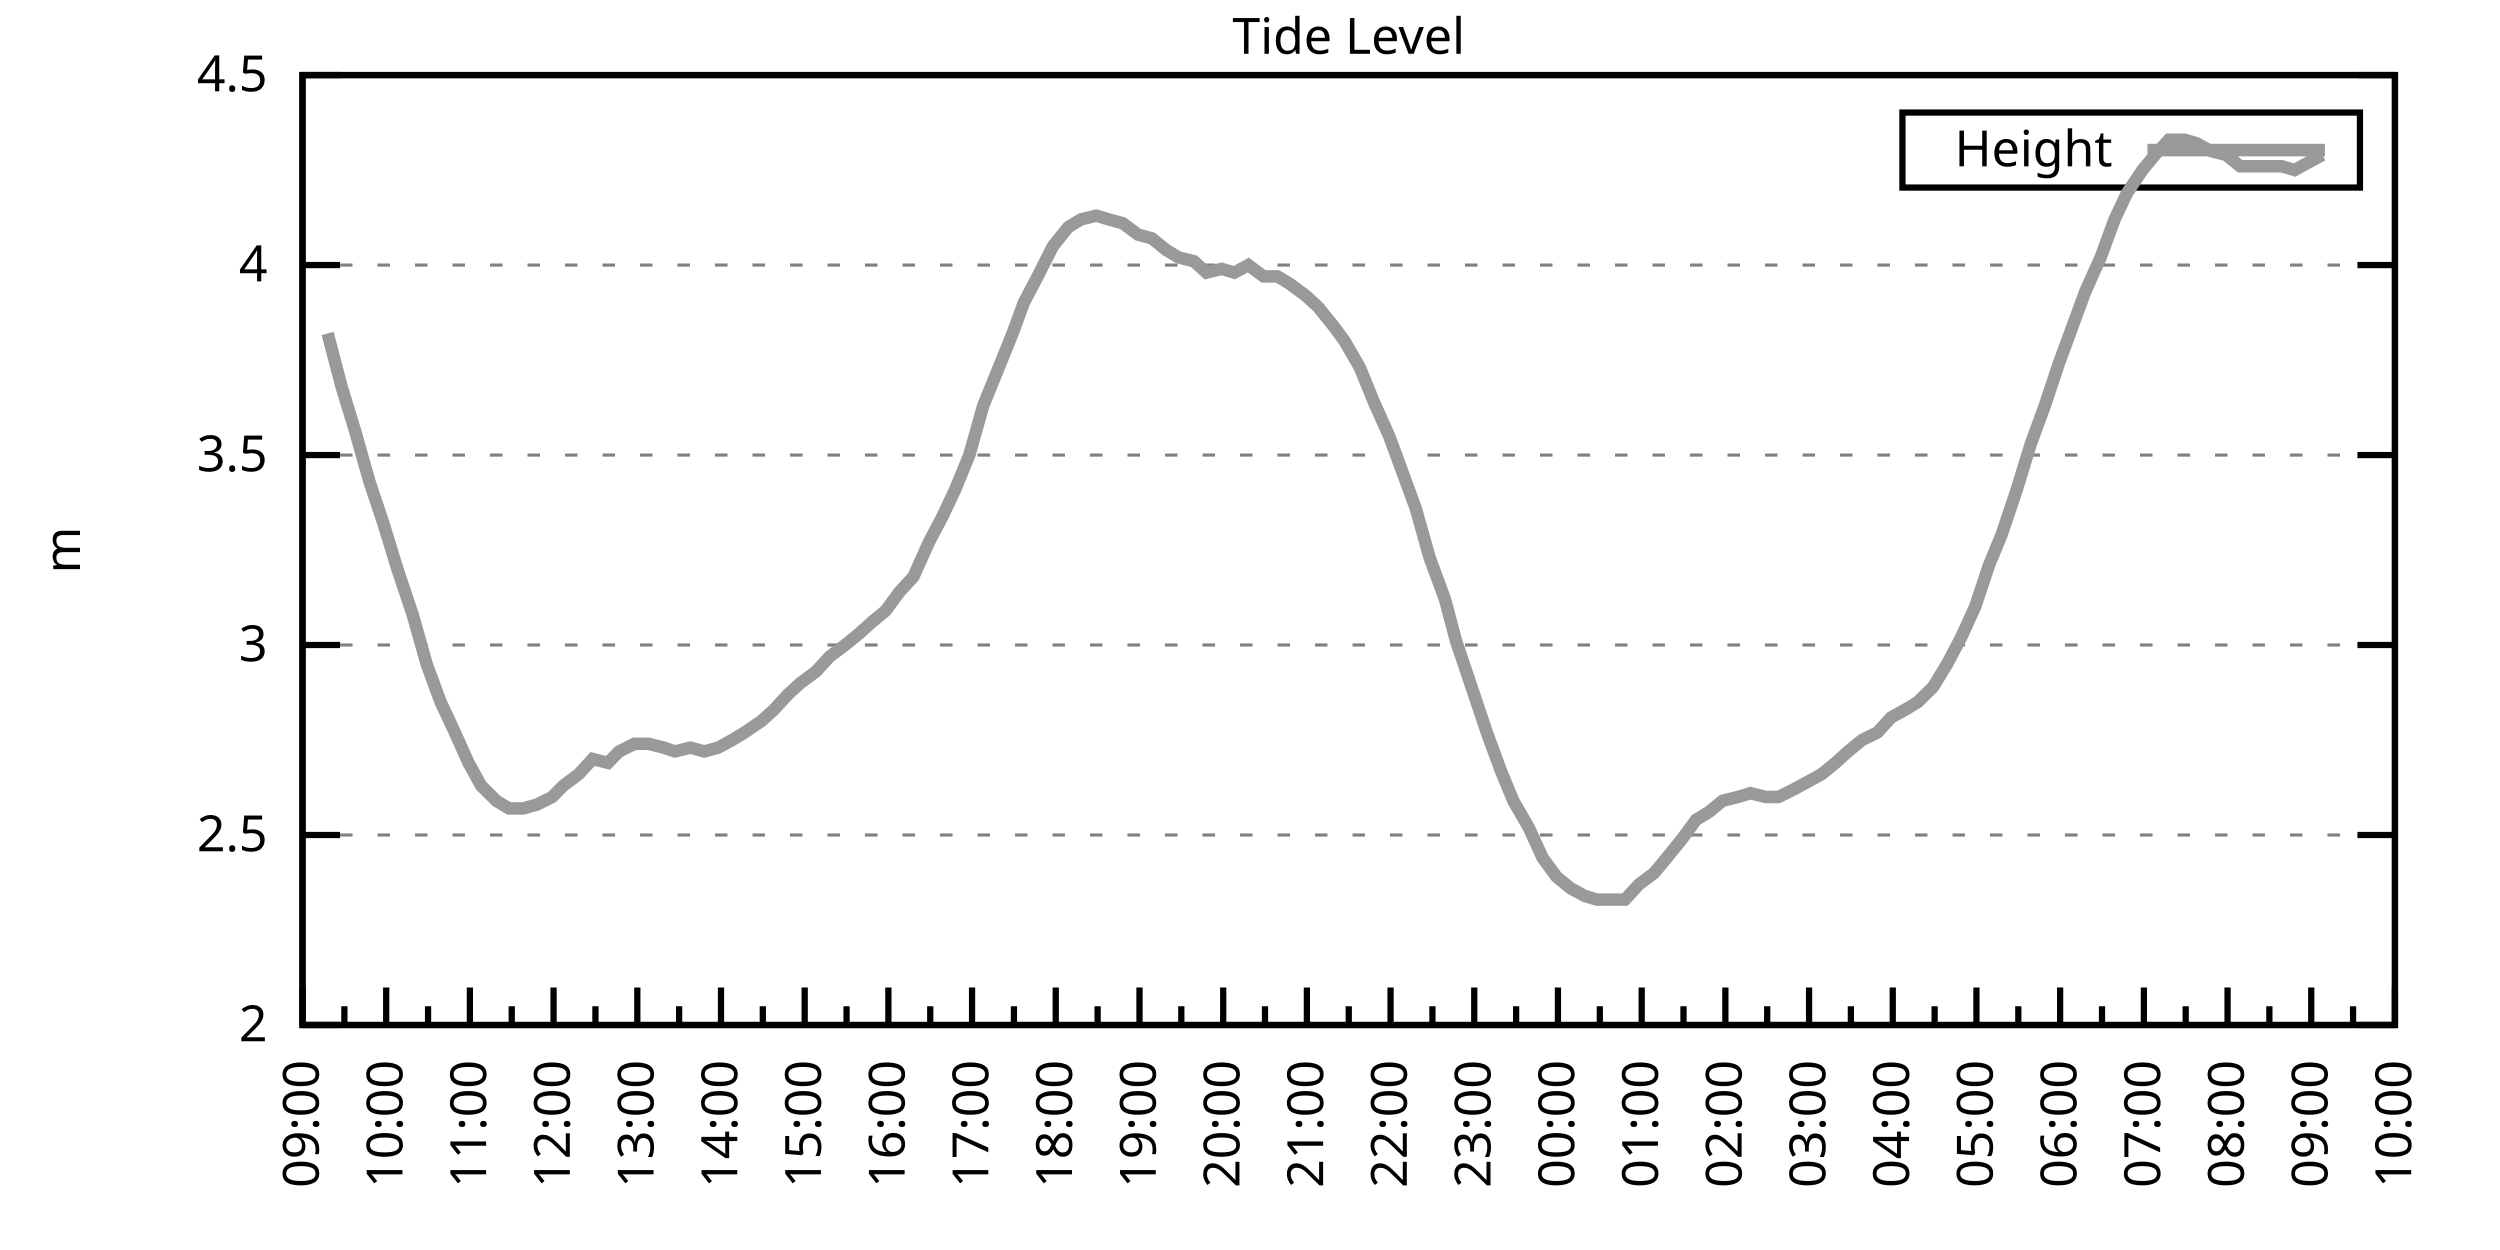
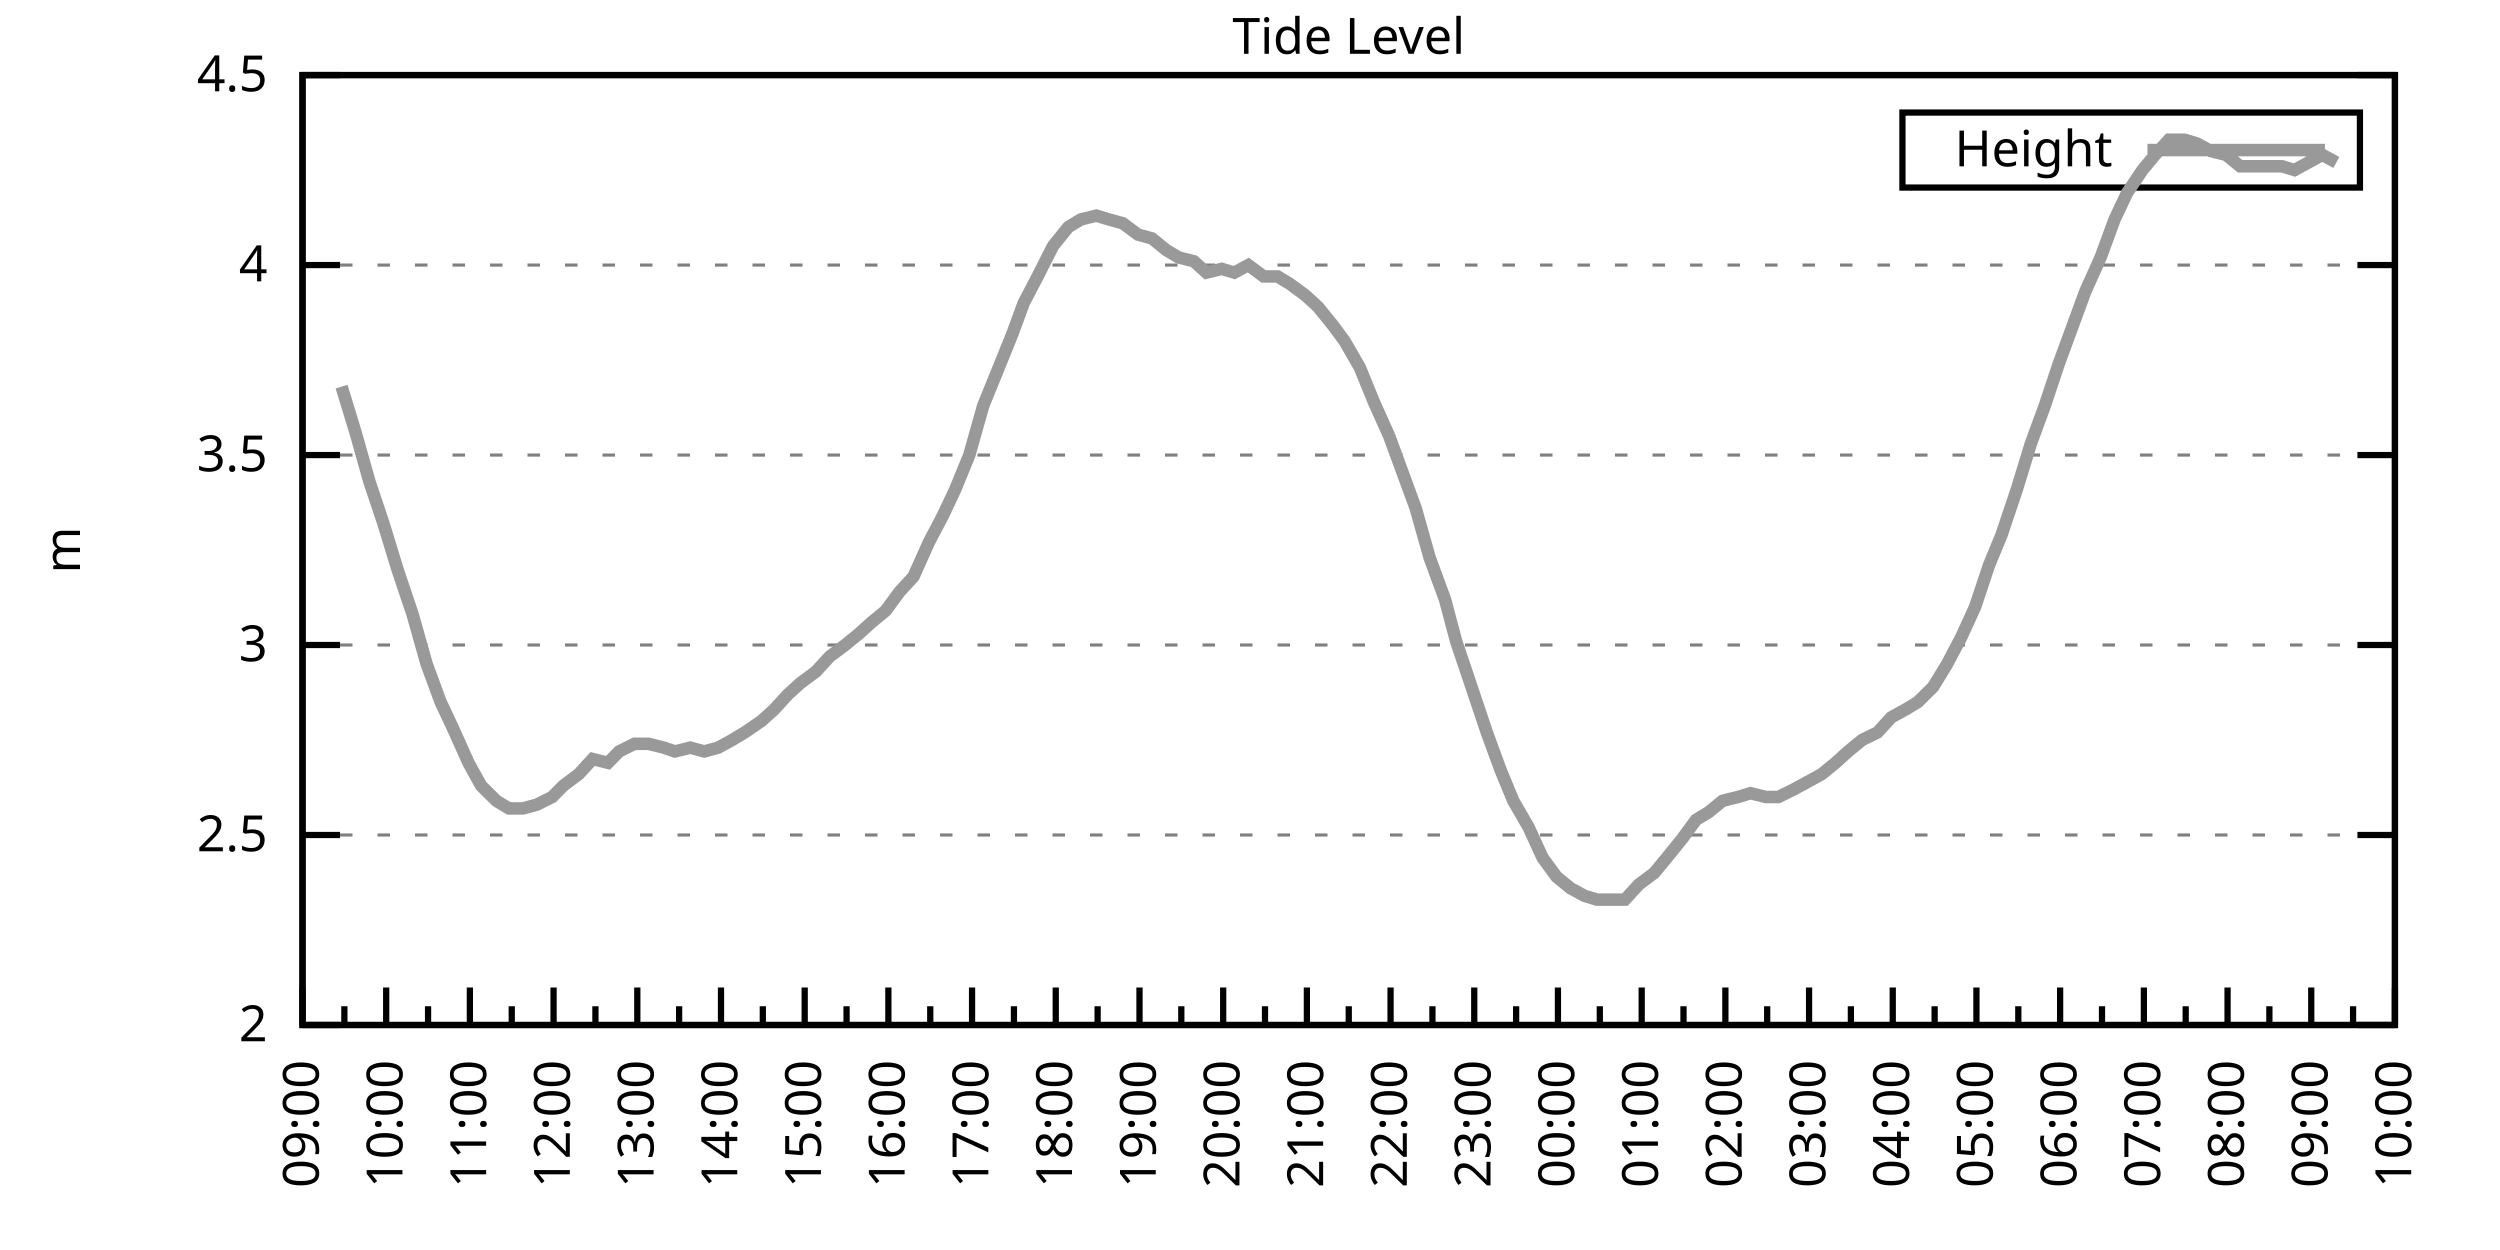
<svg xmlns="http://www.w3.org/2000/svg" xmlns:xlink="http://www.w3.org/1999/xlink" width="400" height="200" viewBox="0 0 400 200">
  <g id="gnuplot_canvas">
    <rect x="0" y="0" width="400" height="200" fill="none" />
    <defs>
      <circle id="gpDot" r="0.5" stroke-width="0.5" stroke="currentColor" />
      <path id="gpPt0" stroke-width="0.333" stroke="currentColor" d="M-1,0 h2 M0,-1 v2" />
      <path id="gpPt1" stroke-width="0.333" stroke="currentColor" d="M-1,-1 L1,1 M1,-1 L-1,1" />
      <path id="gpPt2" stroke-width="0.333" stroke="currentColor" d="M-1,0 L1,0 M0,-1 L0,1 M-1,-1 L1,1 M-1,1 L1,-1" />
      <rect id="gpPt3" stroke-width="0.333" stroke="currentColor" x="-1" y="-1" width="2" height="2" />
      <rect id="gpPt4" stroke-width="0.333" stroke="currentColor" fill="currentColor" x="-1" y="-1" width="2" height="2" />
      <circle id="gpPt5" stroke-width="0.333" stroke="currentColor" cx="0" cy="0" r="1" />
      <use xlink:href="#gpPt5" id="gpPt6" fill="currentColor" stroke="none" />
      <path id="gpPt7" stroke-width="0.333" stroke="currentColor" d="M0,-1.33 L-1.33,0.67 L1.33,0.67 z" />
      <use xlink:href="#gpPt7" id="gpPt8" fill="currentColor" stroke="none" />
      <use xlink:href="#gpPt7" id="gpPt9" stroke="currentColor" transform="rotate(180)" />
      <use xlink:href="#gpPt9" id="gpPt10" fill="currentColor" stroke="none" />
      <use xlink:href="#gpPt3" id="gpPt11" stroke="currentColor" transform="rotate(45)" />
      <use xlink:href="#gpPt11" id="gpPt12" fill="currentColor" stroke="none" />
      <path id="gpPt13" stroke-width="0.333" stroke="currentColor" d="M0,1.330 L1.265,0.411 L0.782,-1.067 L-0.782,-1.076 L-1.265,0.411 z" />
      <use xlink:href="#gpPt13" id="gpPt14" fill="currentColor" stroke="none" />
      <filter id="textbox" filterUnits="objectBoundingBox" x="0" y="0" height="1" width="1">
        <feFlood flood-color="white" flood-opacity="1" result="bgnd" />
        <feComposite in="SourceGraphic" in2="bgnd" operator="atop" />
      </filter>
      <filter id="greybox" filterUnits="objectBoundingBox" x="0" y="0" height="1" width="1">
        <feFlood flood-color="lightgrey" flood-opacity="1" result="grey" />
        <feComposite in="SourceGraphic" in2="grey" operator="atop" />
      </filter>
    </defs>
    <g fill="none" color="white" stroke="currentColor" stroke-width="1.00" stroke-linecap="butt" stroke-linejoin="miter">
</g>
    <g fill="none" color="black" stroke="currentColor" stroke-width="1.00" stroke-linecap="butt" stroke-linejoin="miter">
      <g stroke="none" shape-rendering="crispEdges">
        <polygon fill="rgb(255, 255, 255)" points="48.40,164.00 383.18,164.00 383.18,12.02 48.40,12.02 " />
      </g>
    </g>
    <g fill="none" color="black" stroke="currentColor" stroke-width="1.00" stroke-linecap="butt" stroke-linejoin="miter">
</g>
    <g fill="none" color="black" stroke="black" stroke-width="0.50" stroke-linecap="butt" stroke-linejoin="miter">
</g>
    <g fill="none" color="gray" stroke="currentColor" stroke-width="0.50" stroke-linecap="butt" stroke-linejoin="miter">
      <path stroke="gray" stroke-dasharray="2,4" class="gridline" d="M48.40,164.00 L383.19,164.00  " />
    </g>
    <g fill="none" color="gray" stroke="gray" stroke-width="1.00" stroke-linecap="butt" stroke-linejoin="miter">
</g>
    <g fill="none" color="black" stroke="currentColor" stroke-width="1.00" stroke-linecap="butt" stroke-linejoin="miter">
      <path stroke="black" d="M48.40,164.00 L54.40,164.00 M383.19,164.00 L377.19,164.00  " />
      <g transform="translate(42.80,166.60)" stroke="none" fill="black" font-family="Sans" font-size="8.00" text-anchor="end">
        <text>
          <tspan font-family="Sans"> 2</tspan>
        </text>
      </g>
    </g>
    <g fill="none" color="black" stroke="currentColor" stroke-width="1.00" stroke-linecap="butt" stroke-linejoin="miter">
</g>
    <g fill="none" color="black" stroke="black" stroke-width="0.50" stroke-linecap="butt" stroke-linejoin="miter">
</g>
    <g fill="none" color="gray" stroke="currentColor" stroke-width="0.50" stroke-linecap="butt" stroke-linejoin="miter">
      <path stroke="gray" stroke-dasharray="2,4" class="gridline" d="M48.40,133.60 L383.19,133.60  " />
    </g>
    <g fill="none" color="gray" stroke="gray" stroke-width="1.00" stroke-linecap="butt" stroke-linejoin="miter">
</g>
    <g fill="none" color="black" stroke="currentColor" stroke-width="1.00" stroke-linecap="butt" stroke-linejoin="miter">
      <path stroke="black" d="M48.40,133.60 L54.40,133.60 M383.19,133.60 L377.19,133.60  " />
      <g transform="translate(42.80,136.20)" stroke="none" fill="black" font-family="Sans" font-size="8.00" text-anchor="end">
        <text>
          <tspan font-family="Sans"> 2.5</tspan>
        </text>
      </g>
    </g>
    <g fill="none" color="black" stroke="currentColor" stroke-width="1.00" stroke-linecap="butt" stroke-linejoin="miter">
</g>
    <g fill="none" color="black" stroke="black" stroke-width="0.50" stroke-linecap="butt" stroke-linejoin="miter">
</g>
    <g fill="none" color="gray" stroke="currentColor" stroke-width="0.50" stroke-linecap="butt" stroke-linejoin="miter">
      <path stroke="gray" stroke-dasharray="2,4" class="gridline" d="M48.40,103.20 L383.19,103.20  " />
    </g>
    <g fill="none" color="gray" stroke="gray" stroke-width="1.00" stroke-linecap="butt" stroke-linejoin="miter">
</g>
    <g fill="none" color="black" stroke="currentColor" stroke-width="1.00" stroke-linecap="butt" stroke-linejoin="miter">
      <path stroke="black" d="M48.40,103.20 L54.40,103.20 M383.19,103.20 L377.19,103.20  " />
      <g transform="translate(42.80,105.80)" stroke="none" fill="black" font-family="Sans" font-size="8.00" text-anchor="end">
        <text>
          <tspan font-family="Sans"> 3</tspan>
        </text>
      </g>
    </g>
    <g fill="none" color="black" stroke="currentColor" stroke-width="1.00" stroke-linecap="butt" stroke-linejoin="miter">
</g>
    <g fill="none" color="black" stroke="black" stroke-width="0.50" stroke-linecap="butt" stroke-linejoin="miter">
</g>
    <g fill="none" color="gray" stroke="currentColor" stroke-width="0.50" stroke-linecap="butt" stroke-linejoin="miter">
      <path stroke="gray" stroke-dasharray="2,4" class="gridline" d="M48.40,72.81 L383.19,72.81  " />
    </g>
    <g fill="none" color="gray" stroke="gray" stroke-width="1.00" stroke-linecap="butt" stroke-linejoin="miter">
</g>
    <g fill="none" color="black" stroke="currentColor" stroke-width="1.00" stroke-linecap="butt" stroke-linejoin="miter">
      <path stroke="black" d="M48.40,72.81 L54.40,72.81 M383.19,72.81 L377.19,72.81  " />
      <g transform="translate(42.80,75.41)" stroke="none" fill="black" font-family="Sans" font-size="8.00" text-anchor="end">
        <text>
          <tspan font-family="Sans"> 3.5</tspan>
        </text>
      </g>
    </g>
    <g fill="none" color="black" stroke="currentColor" stroke-width="1.00" stroke-linecap="butt" stroke-linejoin="miter">
</g>
    <g fill="none" color="black" stroke="black" stroke-width="0.50" stroke-linecap="butt" stroke-linejoin="miter">
</g>
    <g fill="none" color="gray" stroke="currentColor" stroke-width="0.50" stroke-linecap="butt" stroke-linejoin="miter">
      <path stroke="gray" stroke-dasharray="2,4" class="gridline" d="M48.40,42.41 L383.19,42.41  " />
    </g>
    <g fill="none" color="gray" stroke="gray" stroke-width="1.00" stroke-linecap="butt" stroke-linejoin="miter">
</g>
    <g fill="none" color="black" stroke="currentColor" stroke-width="1.00" stroke-linecap="butt" stroke-linejoin="miter">
      <path stroke="black" d="M48.40,42.41 L54.40,42.41 M383.19,42.41 L377.19,42.41  " />
      <g transform="translate(42.80,45.01)" stroke="none" fill="black" font-family="Sans" font-size="8.00" text-anchor="end">
        <text>
          <tspan font-family="Sans"> 4</tspan>
        </text>
      </g>
    </g>
    <g fill="none" color="black" stroke="currentColor" stroke-width="1.00" stroke-linecap="butt" stroke-linejoin="miter">
</g>
    <g fill="none" color="black" stroke="black" stroke-width="0.50" stroke-linecap="butt" stroke-linejoin="miter">
</g>
    <g fill="none" color="gray" stroke="currentColor" stroke-width="0.50" stroke-linecap="butt" stroke-linejoin="miter">
      <path stroke="gray" stroke-dasharray="2,4" class="gridline" d="M48.40,12.01 L383.19,12.01  " />
    </g>
    <g fill="none" color="gray" stroke="gray" stroke-width="1.00" stroke-linecap="butt" stroke-linejoin="miter">
</g>
    <g fill="none" color="black" stroke="currentColor" stroke-width="1.00" stroke-linecap="butt" stroke-linejoin="miter">
      <path stroke="black" d="M48.40,12.01 L54.40,12.01 M383.19,12.01 L377.19,12.01  " />
      <g transform="translate(42.80,14.61)" stroke="none" fill="black" font-family="Sans" font-size="8.00" text-anchor="end">
        <text>
          <tspan font-family="Sans"> 4.5</tspan>
        </text>
      </g>
    </g>
    <g fill="none" color="black" stroke="currentColor" stroke-width="1.00" stroke-linecap="butt" stroke-linejoin="miter">
      <path stroke="black" d="M48.40,164.00 L48.40,158.00  " />
      <g transform="translate(51.00,169.60) rotate(270)" stroke="none" fill="black" font-family="Sans" font-size="8.00" text-anchor="end">
        <text>
          <tspan font-family="Sans">09:00</tspan>
        </text>
      </g>
    </g>
    <g fill="none" color="black" stroke="currentColor" stroke-width="1.00" stroke-linecap="butt" stroke-linejoin="miter">
      <path stroke="black" d="M55.10,164.00 L55.10,161.00 M61.79,164.00 L61.79,158.00  " />
      <g transform="translate(64.39,169.60) rotate(270)" stroke="none" fill="black" font-family="Sans" font-size="8.00" text-anchor="end">
        <text>
          <tspan font-family="Sans">10:00</tspan>
        </text>
      </g>
    </g>
    <g fill="none" color="black" stroke="currentColor" stroke-width="1.00" stroke-linecap="butt" stroke-linejoin="miter">
      <path stroke="black" d="M68.49,164.00 L68.49,161.00 M75.18,164.00 L75.18,158.00  " />
      <g transform="translate(77.78,169.60) rotate(270)" stroke="none" fill="black" font-family="Sans" font-size="8.00" text-anchor="end">
        <text>
          <tspan font-family="Sans">11:00</tspan>
        </text>
      </g>
    </g>
    <g fill="none" color="black" stroke="currentColor" stroke-width="1.00" stroke-linecap="butt" stroke-linejoin="miter">
      <path stroke="black" d="M81.88,164.00 L81.88,161.00 M88.57,164.00 L88.57,158.00  " />
      <g transform="translate(91.17,169.60) rotate(270)" stroke="none" fill="black" font-family="Sans" font-size="8.00" text-anchor="end">
        <text>
          <tspan font-family="Sans">12:00</tspan>
        </text>
      </g>
    </g>
    <g fill="none" color="black" stroke="currentColor" stroke-width="1.00" stroke-linecap="butt" stroke-linejoin="miter">
      <path stroke="black" d="M95.27,164.00 L95.27,161.00 M101.97,164.00 L101.97,158.00  " />
      <g transform="translate(104.57,169.60) rotate(270)" stroke="none" fill="black" font-family="Sans" font-size="8.00" text-anchor="end">
        <text>
          <tspan font-family="Sans">13:00</tspan>
        </text>
      </g>
    </g>
    <g fill="none" color="black" stroke="currentColor" stroke-width="1.00" stroke-linecap="butt" stroke-linejoin="miter">
      <path stroke="black" d="M108.66,164.00 L108.66,161.00 M115.36,164.00 L115.36,158.00  " />
      <g transform="translate(117.96,169.60) rotate(270)" stroke="none" fill="black" font-family="Sans" font-size="8.00" text-anchor="end">
        <text>
          <tspan font-family="Sans">14:00</tspan>
        </text>
      </g>
    </g>
    <g fill="none" color="black" stroke="currentColor" stroke-width="1.00" stroke-linecap="butt" stroke-linejoin="miter">
      <path stroke="black" d="M122.05,164.00 L122.05,161.00 M128.75,164.00 L128.75,158.00  " />
      <g transform="translate(131.35,169.60) rotate(270)" stroke="none" fill="black" font-family="Sans" font-size="8.00" text-anchor="end">
        <text>
          <tspan font-family="Sans">15:00</tspan>
        </text>
      </g>
    </g>
    <g fill="none" color="black" stroke="currentColor" stroke-width="1.00" stroke-linecap="butt" stroke-linejoin="miter">
      <path stroke="black" d="M135.45,164.00 L135.45,161.00 M142.14,164.00 L142.14,158.00  " />
      <g transform="translate(144.74,169.60) rotate(270)" stroke="none" fill="black" font-family="Sans" font-size="8.00" text-anchor="end">
        <text>
          <tspan font-family="Sans">16:00</tspan>
        </text>
      </g>
    </g>
    <g fill="none" color="black" stroke="currentColor" stroke-width="1.00" stroke-linecap="butt" stroke-linejoin="miter">
      <path stroke="black" d="M148.84,164.00 L148.84,161.00 M155.53,164.00 L155.53,158.00  " />
      <g transform="translate(158.13,169.60) rotate(270)" stroke="none" fill="black" font-family="Sans" font-size="8.00" text-anchor="end">
        <text>
          <tspan font-family="Sans">17:00</tspan>
        </text>
      </g>
    </g>
    <g fill="none" color="black" stroke="currentColor" stroke-width="1.00" stroke-linecap="butt" stroke-linejoin="miter">
      <path stroke="black" d="M162.23,164.00 L162.23,161.00 M168.92,164.00 L168.92,158.00  " />
      <g transform="translate(171.52,169.60) rotate(270)" stroke="none" fill="black" font-family="Sans" font-size="8.00" text-anchor="end">
        <text>
          <tspan font-family="Sans">18:00</tspan>
        </text>
      </g>
    </g>
    <g fill="none" color="black" stroke="currentColor" stroke-width="1.00" stroke-linecap="butt" stroke-linejoin="miter">
      <path stroke="black" d="M175.62,164.00 L175.62,161.00 M182.32,164.00 L182.32,158.00  " />
      <g transform="translate(184.92,169.60) rotate(270)" stroke="none" fill="black" font-family="Sans" font-size="8.00" text-anchor="end">
        <text>
          <tspan font-family="Sans">19:00</tspan>
        </text>
      </g>
    </g>
    <g fill="none" color="black" stroke="currentColor" stroke-width="1.00" stroke-linecap="butt" stroke-linejoin="miter">
      <path stroke="black" d="M189.01,164.00 L189.01,161.00 M195.71,164.00 L195.71,158.00  " />
      <g transform="translate(198.31,169.60) rotate(270)" stroke="none" fill="black" font-family="Sans" font-size="8.00" text-anchor="end">
        <text>
          <tspan font-family="Sans">20:00</tspan>
        </text>
      </g>
    </g>
    <g fill="none" color="black" stroke="currentColor" stroke-width="1.00" stroke-linecap="butt" stroke-linejoin="miter">
      <path stroke="black" d="M202.40,164.00 L202.40,161.00 M209.10,164.00 L209.10,158.00  " />
      <g transform="translate(211.70,169.60) rotate(270)" stroke="none" fill="black" font-family="Sans" font-size="8.00" text-anchor="end">
        <text>
          <tspan font-family="Sans">21:00</tspan>
        </text>
      </g>
    </g>
    <g fill="none" color="black" stroke="currentColor" stroke-width="1.00" stroke-linecap="butt" stroke-linejoin="miter">
      <path stroke="black" d="M215.80,164.00 L215.80,161.00 M222.49,164.00 L222.49,158.00  " />
      <g transform="translate(225.09,169.60) rotate(270)" stroke="none" fill="black" font-family="Sans" font-size="8.00" text-anchor="end">
        <text>
          <tspan font-family="Sans">22:00</tspan>
        </text>
      </g>
    </g>
    <g fill="none" color="black" stroke="currentColor" stroke-width="1.00" stroke-linecap="butt" stroke-linejoin="miter">
      <path stroke="black" d="M229.19,164.00 L229.19,161.00 M235.88,164.00 L235.88,158.00  " />
      <g transform="translate(238.48,169.60) rotate(270)" stroke="none" fill="black" font-family="Sans" font-size="8.00" text-anchor="end">
        <text>
          <tspan font-family="Sans">23:00</tspan>
        </text>
      </g>
    </g>
    <g fill="none" color="black" stroke="currentColor" stroke-width="1.00" stroke-linecap="butt" stroke-linejoin="miter">
      <path stroke="black" d="M242.58,164.00 L242.58,161.00 M249.27,164.00 L249.27,158.00  " />
      <g transform="translate(251.87,169.60) rotate(270)" stroke="none" fill="black" font-family="Sans" font-size="8.00" text-anchor="end">
        <text>
          <tspan font-family="Sans">00:00</tspan>
        </text>
      </g>
    </g>
    <g fill="none" color="black" stroke="currentColor" stroke-width="1.00" stroke-linecap="butt" stroke-linejoin="miter">
      <path stroke="black" d="M255.97,164.00 L255.97,161.00 M262.67,164.00 L262.67,158.00  " />
      <g transform="translate(265.27,169.60) rotate(270)" stroke="none" fill="black" font-family="Sans" font-size="8.00" text-anchor="end">
        <text>
          <tspan font-family="Sans">01:00</tspan>
        </text>
      </g>
    </g>
    <g fill="none" color="black" stroke="currentColor" stroke-width="1.00" stroke-linecap="butt" stroke-linejoin="miter">
      <path stroke="black" d="M269.36,164.00 L269.36,161.00 M276.06,164.00 L276.06,158.00  " />
      <g transform="translate(278.66,169.60) rotate(270)" stroke="none" fill="black" font-family="Sans" font-size="8.00" text-anchor="end">
        <text>
          <tspan font-family="Sans">02:00</tspan>
        </text>
      </g>
    </g>
    <g fill="none" color="black" stroke="currentColor" stroke-width="1.00" stroke-linecap="butt" stroke-linejoin="miter">
      <path stroke="black" d="M282.75,164.00 L282.75,161.00 M289.45,164.00 L289.45,158.00  " />
      <g transform="translate(292.05,169.60) rotate(270)" stroke="none" fill="black" font-family="Sans" font-size="8.00" text-anchor="end">
        <text>
          <tspan font-family="Sans">03:00</tspan>
        </text>
      </g>
    </g>
    <g fill="none" color="black" stroke="currentColor" stroke-width="1.00" stroke-linecap="butt" stroke-linejoin="miter">
      <path stroke="black" d="M296.14,164.00 L296.14,161.00 M302.84,164.00 L302.84,158.00  " />
      <g transform="translate(305.44,169.60) rotate(270)" stroke="none" fill="black" font-family="Sans" font-size="8.00" text-anchor="end">
        <text>
          <tspan font-family="Sans">04:00</tspan>
        </text>
      </g>
    </g>
    <g fill="none" color="black" stroke="currentColor" stroke-width="1.00" stroke-linecap="butt" stroke-linejoin="miter">
      <path stroke="black" d="M309.54,164.00 L309.54,161.00 M316.23,164.00 L316.23,158.00  " />
      <g transform="translate(318.83,169.60) rotate(270)" stroke="none" fill="black" font-family="Sans" font-size="8.00" text-anchor="end">
        <text>
          <tspan font-family="Sans">05:00</tspan>
        </text>
      </g>
    </g>
    <g fill="none" color="black" stroke="currentColor" stroke-width="1.00" stroke-linecap="butt" stroke-linejoin="miter">
      <path stroke="black" d="M322.93,164.00 L322.93,161.00 M329.62,164.00 L329.62,158.00  " />
      <g transform="translate(332.22,169.60) rotate(270)" stroke="none" fill="black" font-family="Sans" font-size="8.00" text-anchor="end">
        <text>
          <tspan font-family="Sans">06:00</tspan>
        </text>
      </g>
    </g>
    <g fill="none" color="black" stroke="currentColor" stroke-width="1.00" stroke-linecap="butt" stroke-linejoin="miter">
      <path stroke="black" d="M336.32,164.00 L336.32,161.00 M343.02,164.00 L343.02,158.00  " />
      <g transform="translate(345.62,169.60) rotate(270)" stroke="none" fill="black" font-family="Sans" font-size="8.00" text-anchor="end">
        <text>
          <tspan font-family="Sans">07:00</tspan>
        </text>
      </g>
    </g>
    <g fill="none" color="black" stroke="currentColor" stroke-width="1.00" stroke-linecap="butt" stroke-linejoin="miter">
      <path stroke="black" d="M349.71,164.00 L349.71,161.00 M356.41,164.00 L356.41,158.00  " />
      <g transform="translate(359.01,169.60) rotate(270)" stroke="none" fill="black" font-family="Sans" font-size="8.00" text-anchor="end">
        <text>
          <tspan font-family="Sans">08:00</tspan>
        </text>
      </g>
    </g>
    <g fill="none" color="black" stroke="currentColor" stroke-width="1.00" stroke-linecap="butt" stroke-linejoin="miter">
      <path stroke="black" d="M363.10,164.00 L363.10,161.00 M369.80,164.00 L369.80,158.00  " />
      <g transform="translate(372.40,169.60) rotate(270)" stroke="none" fill="black" font-family="Sans" font-size="8.00" text-anchor="end">
        <text>
          <tspan font-family="Sans">09:00</tspan>
        </text>
      </g>
    </g>
    <g fill="none" color="black" stroke="currentColor" stroke-width="1.00" stroke-linecap="butt" stroke-linejoin="miter">
      <path stroke="black" d="M376.49,164.00 L376.49,161.00 M383.19,164.00 L383.19,158.00  " />
      <g transform="translate(385.79,169.60) rotate(270)" stroke="none" fill="black" font-family="Sans" font-size="8.00" text-anchor="end">
        <text>
          <tspan font-family="Sans">10:00</tspan>
        </text>
      </g>
    </g>
    <g fill="none" color="black" stroke="currentColor" stroke-width="1.00" stroke-linecap="butt" stroke-linejoin="miter">
</g>
    <g fill="none" color="black" stroke="currentColor" stroke-width="1.00" stroke-linecap="butt" stroke-linejoin="miter">
      <path stroke="black" d="M48.40,12.01 L48.40,164.00 L383.19,164.00 L383.19,12.01 L48.40,12.01 Z  " />
    </g>
    <g fill="none" color="black" stroke="currentColor" stroke-width="1.00" stroke-linecap="butt" stroke-linejoin="miter">
      <g transform="translate(12.80,88.01) rotate(270)" stroke="none" fill="black" font-family="Sans" font-size="8.00" text-anchor="middle">
        <text>
          <tspan font-family="Sans">m</tspan>
        </text>
      </g>
    </g>
    <g fill="none" color="black" stroke="currentColor" stroke-width="1.00" stroke-linecap="butt" stroke-linejoin="miter">
</g>
    <g fill="none" color="black" stroke="currentColor" stroke-width="1.00" stroke-linecap="butt" stroke-linejoin="miter">
      <path stroke="black" d="M304.39,30.01 L304.39,18.01 L377.59,18.01 L377.59,30.01 L304.39,30.01 Z  " />
    </g>
    <g id="Tide_level_plot_1">
      <g fill="none" color="white" stroke="black" stroke-width="2.00" stroke-linecap="butt" stroke-linejoin="miter">
</g>
      <g fill="none" color="black" stroke="currentColor" stroke-width="2.00" stroke-linecap="butt" stroke-linejoin="miter">
        <g transform="translate(337.99,26.61)" stroke="none" fill="black" font-family="Sans" font-size="8.00" text-anchor="end">
          <text>
            <tspan font-family="Sans">Height</tspan>
          </text>
        </g>
      </g>
      <g fill="none" color="black" stroke="currentColor" stroke-width="2.00" stroke-linecap="butt" stroke-linejoin="miter">
-         <path stroke="rgb(153, 153, 153)" d="M343.59,24.01 L371.99,24.01 M52.42,53.35 L54.65,61.86 L56.88,69.16 L59.11,77.06 L61.35,83.75 L63.58,91.04   L66.03,98.34 L68.26,106.24 L70.50,112.32 L72.50,116.58 L74.96,122.05 L76.97,125.70 L79.42,128.13 L81.43,129.35   L83.66,129.35 L85.90,128.74 L88.35,127.52 L90.14,125.70 L92.59,123.87 L94.82,121.44 L97.28,122.05 L99.06,120.23   L101.52,119.01 L103.75,119.01 L106.21,119.62 L107.99,120.23 L110.45,119.62 L112.68,120.23 L114.91,119.62 L117.14,118.40   L119.15,117.19 L121.83,115.36 L123.84,113.54 L126.07,111.11 L128.08,109.28 L130.54,107.46 L132.77,105.03 L135.22,103.20   L137.45,101.38 L139.46,99.56 L141.69,97.73 L143.93,94.69 L146.16,92.26 L148.61,86.79 L150.85,82.53 L152.85,78.28   L155.09,72.81 L157.32,64.90 L159.55,59.43 L162.01,53.35 L163.79,48.49 L166.02,44.23 L168.48,39.37 L170.93,36.33   L172.94,35.11 L175.40,34.50 L177.41,35.11 L179.64,35.72 L182.09,37.54 L184.32,38.15 L186.56,39.98 L188.57,41.19   L191.02,41.80 L193.03,43.62 L195.48,43.02 L197.49,43.62 L199.73,42.41 L202.18,44.23 L204.41,44.23 L206.42,45.45   L208.88,47.27 L210.88,49.10 L213.34,52.14 L215.13,54.57 L217.58,58.82 L219.81,64.29 L222.27,69.77 L224.28,75.24   L226.51,81.32 L228.74,89.22 L231.20,95.91 L232.98,102.60 L235.44,109.89 L237.89,117.19 L240.12,123.27 L242.13,128.13   L244.59,132.39 L246.82,137.25 L249.05,140.29 L251.28,142.11 L253.51,143.33 L255.52,143.94 L257.98,143.94 L259.99,143.94   L262.22,141.51 L264.67,139.68 L266.68,137.25 L269.14,134.21 L271.37,131.17 L273.38,129.95 L275.61,128.13 L278.07,127.52   L280.07,126.91 L282.53,127.52 L284.54,127.52 L286.99,126.31 L289.23,125.09 L291.46,123.87 L293.69,122.05 L295.70,120.23   L297.93,118.40 L300.39,117.19 L302.62,114.76 L304.85,113.54 L306.86,112.32 L309.31,109.89 L311.54,106.24 L313.78,101.99   L316.01,97.12 L318.24,90.44 L320.25,85.57 L322.70,78.28 L324.94,70.98 L327.17,64.90 L329.40,58.21 L331.41,52.74   L333.64,46.66 L336.10,41.19 L338.33,35.11 L340.34,30.86 L342.79,27.21 L344.80,24.78 L347.03,22.35 L349.49,22.35   L351.50,22.95 L353.73,24.17 L356.18,24.78 L358.42,26.60 L360.42,26.60 L362.88,26.60 L365.11,26.60 L367.12,27.21   L369.35,25.99 L371.58,24.78  " />
+         <path stroke="rgb(153, 153, 153)" d="M343.59,24.01 L371.99,24.01 M54.65,61.86 L56.88,69.16 L59.11,77.06 L61.35,83.75 L63.58,91.04 L66.03,98.34   L68.26,106.24 L70.50,112.32 L72.50,116.58 L74.96,122.05 L76.97,125.70 L79.42,128.13 L81.43,129.35 L83.66,129.35   L85.90,128.74 L88.35,127.52 L90.14,125.70 L92.59,123.87 L94.82,121.44 L97.28,122.05 L99.06,120.23 L101.52,119.01   L103.75,119.01 L106.21,119.62 L107.99,120.23 L110.45,119.62 L112.68,120.23 L114.91,119.62 L117.14,118.40 L119.15,117.19   L121.83,115.36 L123.84,113.54 L126.07,111.11 L128.08,109.28 L130.54,107.46 L132.77,105.03 L135.22,103.20 L137.45,101.38   L139.46,99.56 L141.69,97.73 L143.93,94.69 L146.16,92.26 L148.61,86.79 L150.85,82.53 L152.85,78.28 L155.09,72.81   L157.32,64.90 L159.55,59.43 L162.01,53.35 L163.79,48.49 L166.02,44.23 L168.48,39.37 L170.93,36.33 L172.94,35.11   L175.40,34.50 L177.41,35.11 L179.64,35.72 L182.09,37.54 L184.32,38.15 L186.56,39.98 L188.57,41.19 L191.02,41.80   L193.03,43.62 L195.48,43.02 L197.49,43.62 L199.73,42.41 L202.18,44.23 L204.41,44.23 L206.42,45.45 L208.88,47.27   L210.88,49.10 L213.34,52.14 L215.13,54.57 L217.58,58.82 L219.81,64.29 L222.27,69.77 L224.28,75.24 L226.51,81.32   L228.74,89.22 L231.20,95.91 L232.98,102.60 L235.44,109.89 L237.89,117.19 L240.12,123.27 L242.13,128.13 L244.59,132.39   L246.82,137.25 L249.05,140.29 L251.28,142.11 L253.51,143.33 L255.52,143.94 L257.98,143.94 L259.99,143.94 L262.22,141.51   L264.67,139.68 L266.68,137.25 L269.14,134.21 L271.37,131.17 L273.38,129.95 L275.61,128.13 L278.07,127.52 L280.07,126.91   L282.53,127.52 L284.54,127.52 L286.99,126.31 L289.23,125.09 L291.46,123.87 L293.69,122.05 L295.70,120.23 L297.93,118.40   L300.39,117.19 L302.62,114.76 L304.85,113.54 L306.86,112.32 L309.31,109.89 L311.54,106.24 L313.78,101.99 L316.01,97.12   L318.24,90.44 L320.25,85.57 L322.70,78.28 L324.94,70.98 L327.17,64.90 L329.40,58.21 L331.41,52.74 L333.64,46.66   L336.10,41.19 L338.33,35.11 L340.34,30.86 L342.79,27.21 L344.80,24.78 L347.03,22.35 L349.49,22.35 L351.50,22.95   L353.73,24.17 L356.18,24.78 L358.42,26.60 L360.42,26.60 L362.88,26.60 L365.11,26.60 L367.12,27.21 L369.35,25.99   L371.58,24.78 L373.82,25.99  " />
      </g>
    </g>
    <g fill="none" color="black" stroke="currentColor" stroke-width="2.00" stroke-linecap="butt" stroke-linejoin="miter">
</g>
    <g fill="none" color="black" stroke="black" stroke-width="1.00" stroke-linecap="butt" stroke-linejoin="miter">
</g>
    <g fill="none" color="black" stroke="currentColor" stroke-width="1.00" stroke-linecap="butt" stroke-linejoin="miter">
      <path stroke="black" d="M48.40,12.01 L48.40,164.00 L383.19,164.00 L383.19,12.01 L48.40,12.01 Z  " />
    </g>
    <g fill="none" color="black" stroke="currentColor" stroke-width="1.00" stroke-linecap="butt" stroke-linejoin="miter">
      <g transform="translate(215.79,8.61)" stroke="none" fill="black" font-family="Sans" font-size="8.00" text-anchor="middle">
        <text>
          <tspan font-family="Sans">Tide Level</tspan>
        </text>
      </g>
    </g>
    <g fill="none" color="black" stroke="currentColor" stroke-width="1.00" stroke-linecap="butt" stroke-linejoin="miter">
</g>
  </g>
</svg>
